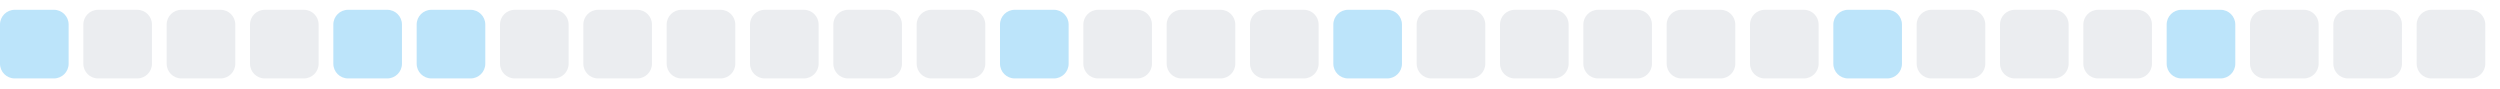
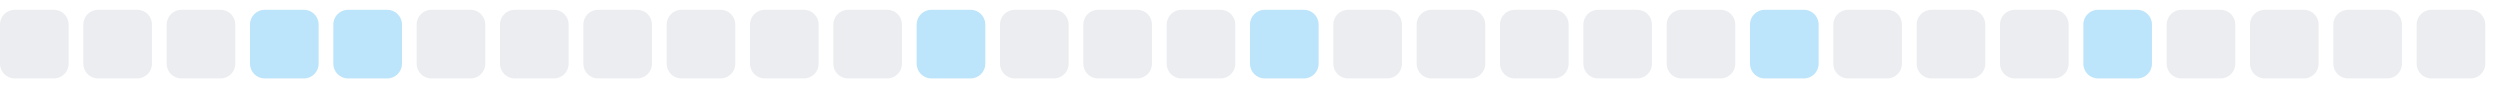
<svg xmlns="http://www.w3.org/2000/svg" width="255" height="9">
  <style>
        .level0 { fill: #ebedf0; }
        .level1 { fill: #bce4fa; }
        .level2 { fill: #75c7f7; }
        .level3 { fill: #30a9f2; }
        .level4 { fill: #008ee6; }
        @media (prefers-color-scheme: dark) {
          .level0 { fill: #161b22; }
          .level1 { fill: #0b3b5c; }
          .level2 { fill: #0a6299; }
          .level3 { fill: #008ee6; }
          .level4 { fill: #5bc4ff; }
        }
      </style>
-   <rect x="0.0" y="1" width="7" height="7" rx="1.5" ry="1.5" class="level1" />
+   <rect x="0.0" y="1" width="7" height="7" rx="1.5" ry="1.5" class="level0" />
  <rect x="8.5" y="1" width="7" height="7" rx="1.5" ry="1.5" class="level0" />
  <rect x="17.0" y="1" width="7" height="7" rx="1.5" ry="1.5" class="level0" />
-   <rect x="25.5" y="1" width="7" height="7" rx="1.5" ry="1.5" class="level0" />
+   <rect x="25.5" y="1" width="7" height="7" rx="1.5" ry="1.5" class="level1" />
  <rect x="34.0" y="1" width="7" height="7" rx="1.5" ry="1.5" class="level1" />
-   <rect x="42.5" y="1" width="7" height="7" rx="1.5" ry="1.5" class="level1" />
+   <rect x="42.5" y="1" width="7" height="7" rx="1.5" ry="1.5" class="level0" />
  <rect x="51.0" y="1" width="7" height="7" rx="1.5" ry="1.5" class="level0" />
  <rect x="59.5" y="1" width="7" height="7" rx="1.5" ry="1.5" class="level0" />
  <rect x="68.0" y="1" width="7" height="7" rx="1.5" ry="1.5" class="level0" />
  <rect x="76.5" y="1" width="7" height="7" rx="1.5" ry="1.5" class="level0" />
  <rect x="85.0" y="1" width="7" height="7" rx="1.5" ry="1.5" class="level0" />
-   <rect x="93.5" y="1" width="7" height="7" rx="1.5" ry="1.5" class="level0" />
-   <rect x="102.0" y="1" width="7" height="7" rx="1.5" ry="1.5" class="level1" />
+   <rect x="93.5" y="1" width="7" height="7" rx="1.5" ry="1.5" class="level1" />
+   <rect x="102.0" y="1" width="7" height="7" rx="1.5" ry="1.5" class="level0" />
  <rect x="110.5" y="1" width="7" height="7" rx="1.5" ry="1.5" class="level0" />
  <rect x="119.0" y="1" width="7" height="7" rx="1.5" ry="1.5" class="level0" />
-   <rect x="127.5" y="1" width="7" height="7" rx="1.5" ry="1.5" class="level0" />
-   <rect x="136.0" y="1" width="7" height="7" rx="1.5" ry="1.5" class="level1" />
+   <rect x="127.5" y="1" width="7" height="7" rx="1.5" ry="1.5" class="level1" />
+   <rect x="136.0" y="1" width="7" height="7" rx="1.5" ry="1.5" class="level0" />
  <rect x="144.5" y="1" width="7" height="7" rx="1.5" ry="1.5" class="level0" />
  <rect x="153.0" y="1" width="7" height="7" rx="1.5" ry="1.5" class="level0" />
  <rect x="161.5" y="1" width="7" height="7" rx="1.5" ry="1.5" class="level0" />
  <rect x="170.0" y="1" width="7" height="7" rx="1.5" ry="1.5" class="level0" />
-   <rect x="178.5" y="1" width="7" height="7" rx="1.5" ry="1.5" class="level0" />
-   <rect x="187.0" y="1" width="7" height="7" rx="1.5" ry="1.5" class="level1" />
+   <rect x="178.5" y="1" width="7" height="7" rx="1.5" ry="1.5" class="level1" />
+   <rect x="187.0" y="1" width="7" height="7" rx="1.5" ry="1.5" class="level0" />
  <rect x="195.5" y="1" width="7" height="7" rx="1.5" ry="1.5" class="level0" />
  <rect x="204.0" y="1" width="7" height="7" rx="1.5" ry="1.5" class="level0" />
-   <rect x="212.5" y="1" width="7" height="7" rx="1.5" ry="1.5" class="level0" />
-   <rect x="221.0" y="1" width="7" height="7" rx="1.5" ry="1.5" class="level1" />
+   <rect x="212.5" y="1" width="7" height="7" rx="1.5" ry="1.5" class="level1" />
+   <rect x="221.0" y="1" width="7" height="7" rx="1.5" ry="1.5" class="level0" />
  <rect x="229.5" y="1" width="7" height="7" rx="1.5" ry="1.5" class="level0" />
  <rect x="238.0" y="1" width="7" height="7" rx="1.5" ry="1.5" class="level0" />
  <rect x="246.5" y="1" width="7" height="7" rx="1.5" ry="1.5" class="level0" />
</svg>
